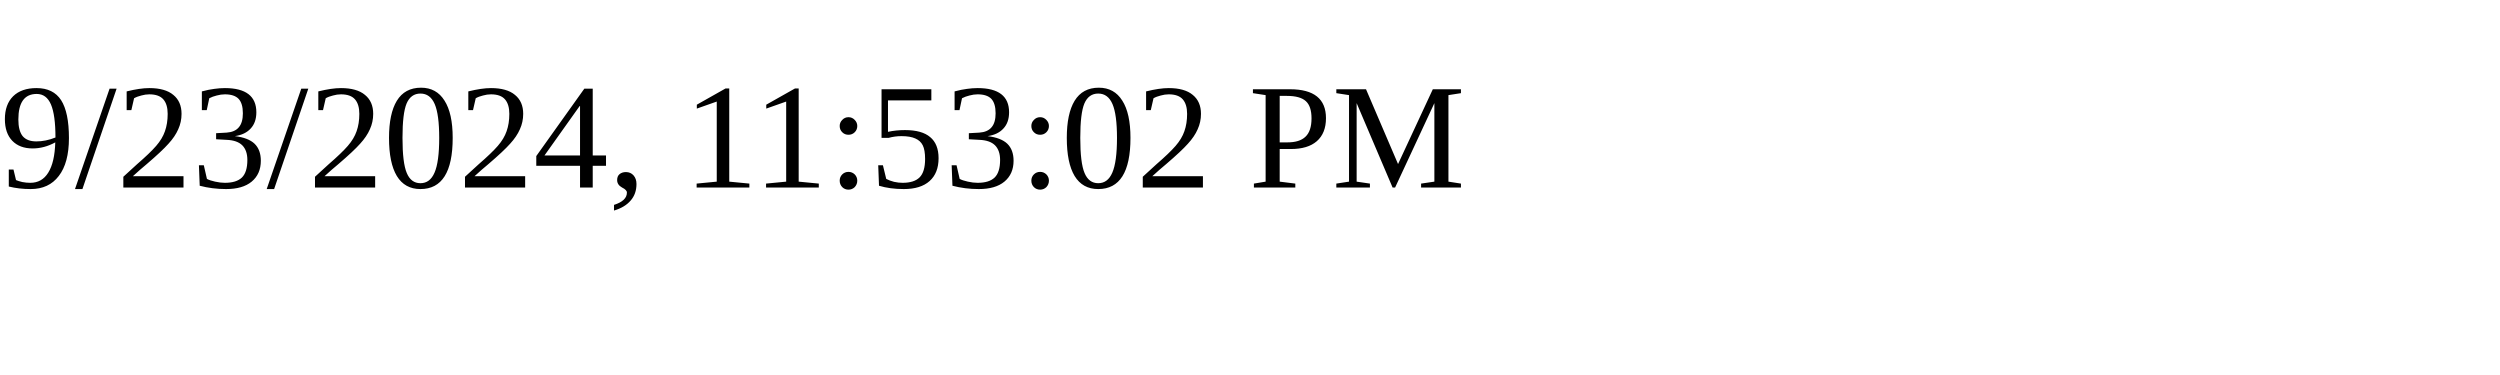
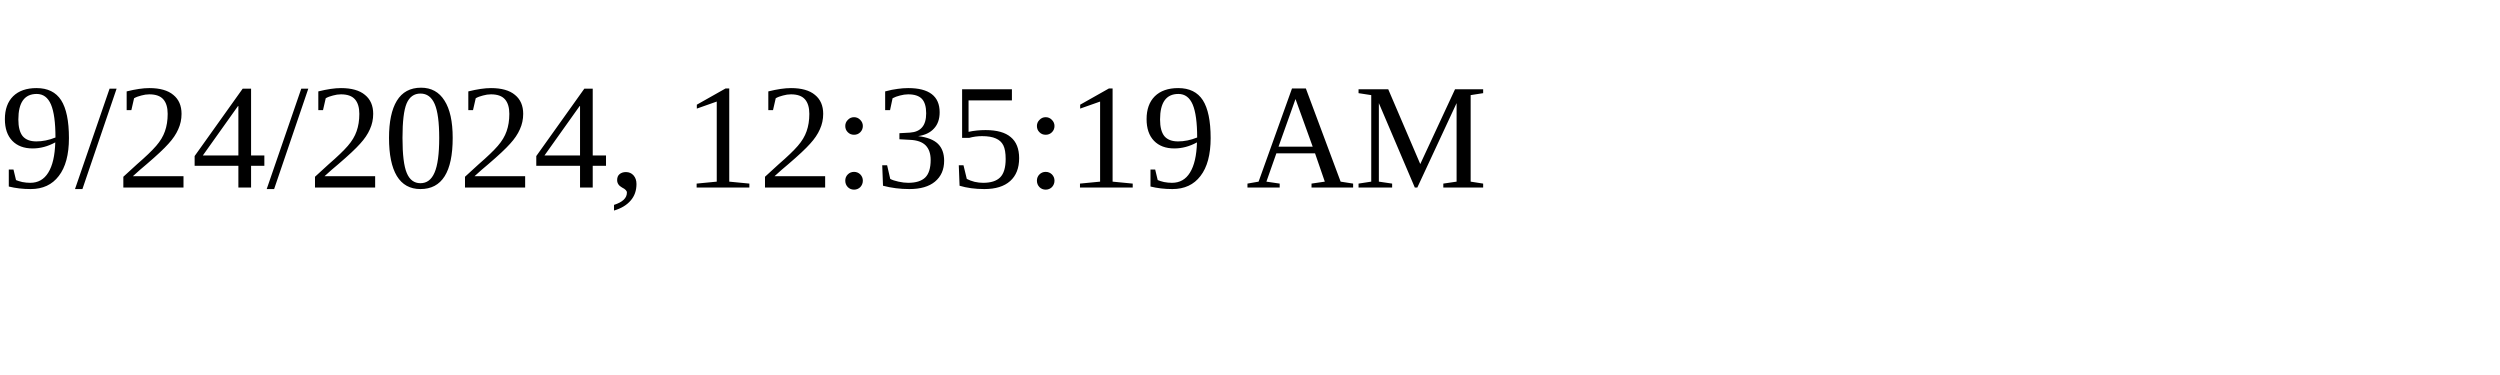
<svg xmlns="http://www.w3.org/2000/svg" height="30" width="200">
-   <text x="0" y="15">9/23/2024, 11:53:02 PM</text>
+   <text x="0" y="15">9/24/2024, 12:35:19 AM</text>
</svg>
